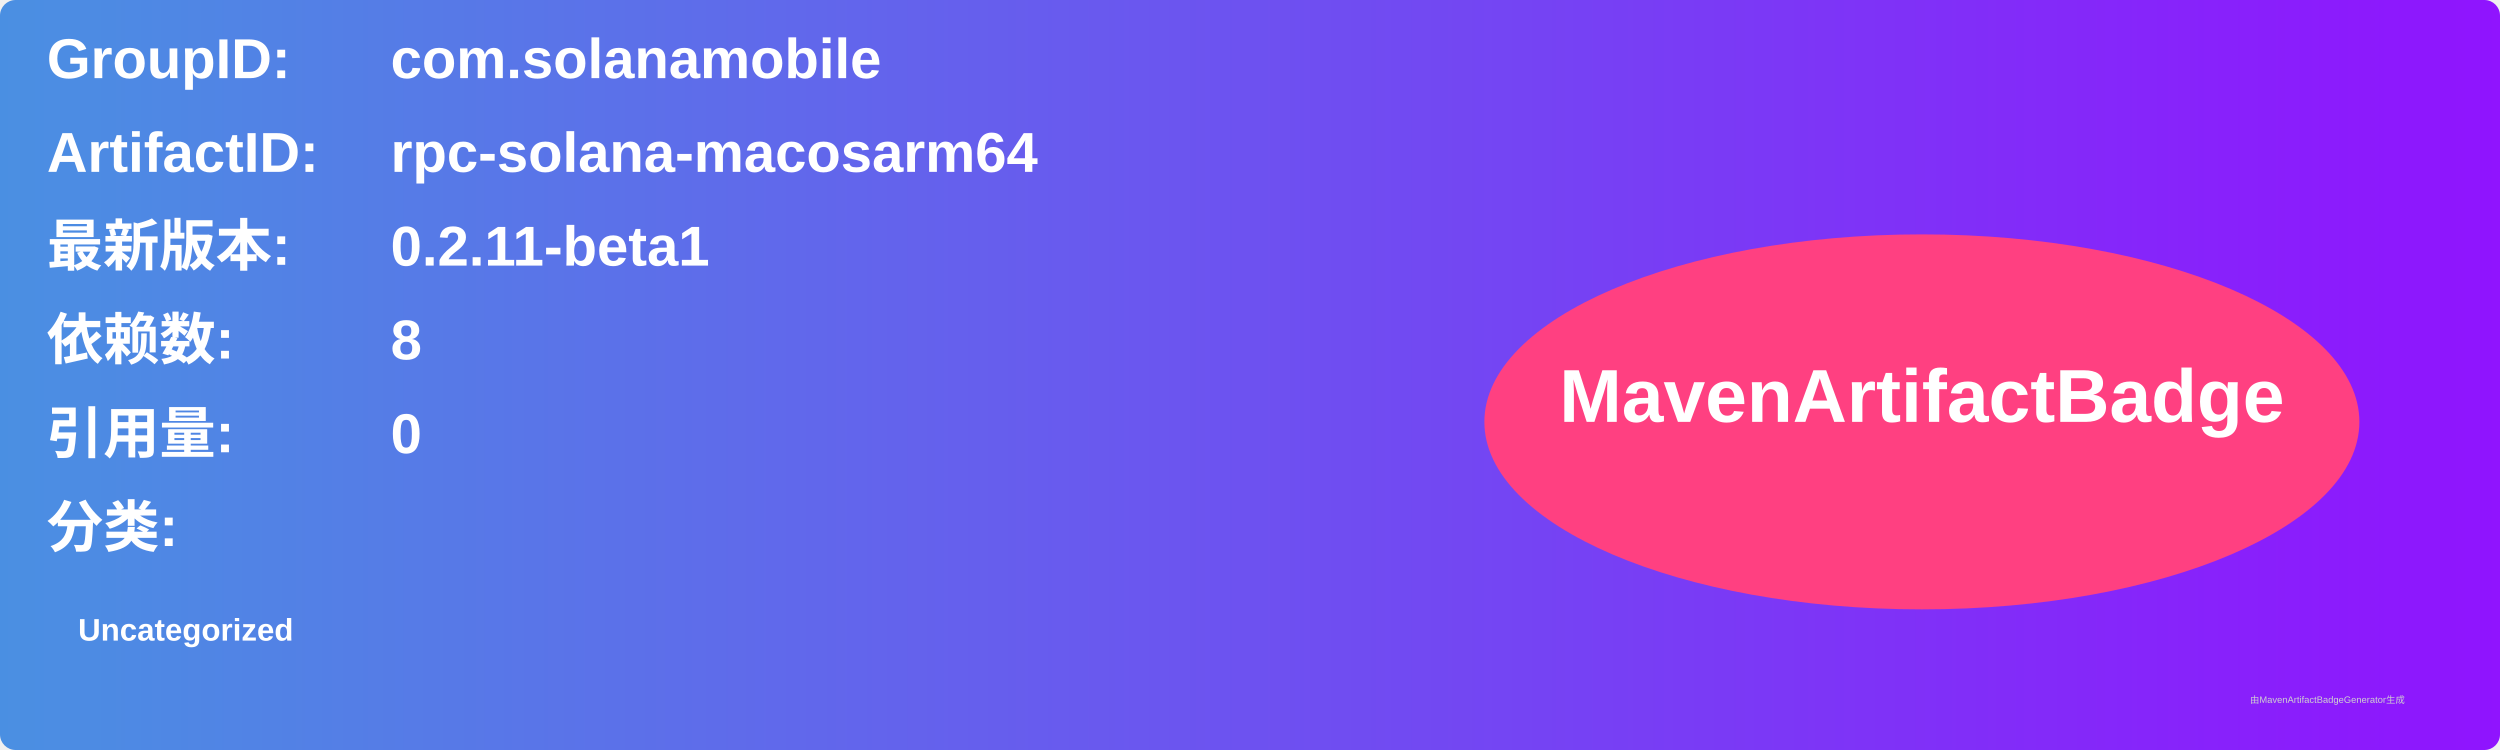
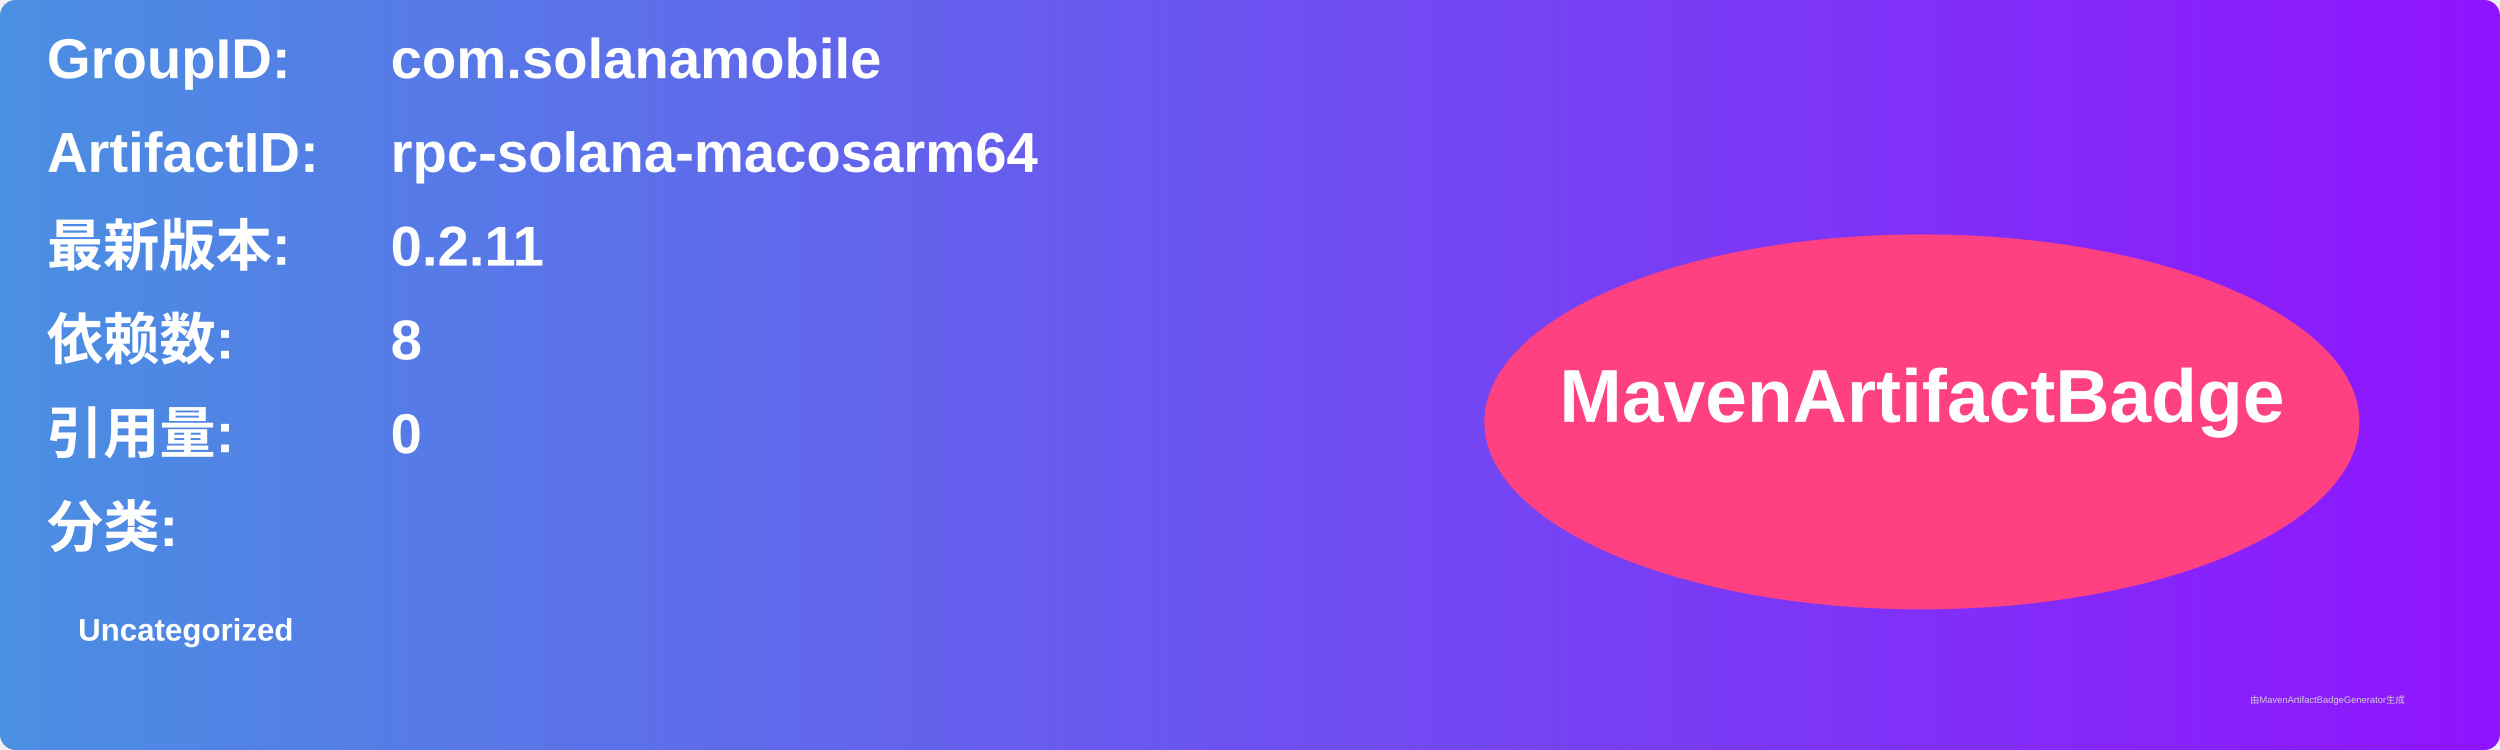
<svg xmlns="http://www.w3.org/2000/svg" width="800" height="240" viewBox="0 0 800 240">
  <linearGradient id="grad" x1="0%" y1="0%" x2="100%" y2="0%">
    <stop offset="0%" stop-color="#4a90e2" />
    <stop offset="100%" stop-color="#9013fe" />
  </linearGradient>
  <rect width="100%" height="100%" rx="5" ry="5" fill="url(#grad)" />
  <g transform="translate(15, 15)">
    <text x="0" y="10" font-family="Arial" font-size="18" fill="white" font-weight="bold" width="260">GroupID:</text>
    <text x="110" y="10" font-family="Arial" font-size="18" fill="white" font-weight="bold" width="460">com.solanamobile</text>
    <text x="0" y="40" font-family="Arial" font-size="18" fill="white" font-weight="bold" width="260">ArtifactID:</text>
    <text x="110" y="40" font-family="Arial" font-size="18" fill="white" font-weight="bold" width="460">rpc-solana-macosarm64</text>
    <text x="0" y="70" font-family="Arial" font-size="18" fill="white" font-weight="bold">最新版本:</text>
    <text x="110" y="70" font-family="Arial" font-size="18" fill="white" font-weight="bold">
-       <tspan font-weight="bold">0.2.11-beta1</tspan>
+       <tspan font-weight="bold">0.2.11</tspan>
    </text>
    <text x="0" y="100" font-family="Arial" font-size="18" fill="white" font-weight="bold">依赖数: </text>
    <text x="110" y="100" font-family="Arial" font-size="18" fill="white">
      <tspan font-weight="bold">8</tspan>
    </text>
    <text x="0" y="130" font-family="Arial" font-size="18" fill="white" font-weight="bold">引用量: </text>
    <text x="110" y="130" font-family="Arial" font-size="18" fill="white">
      <tspan font-weight="bold">0</tspan>
    </text>
    <text x="0" y="160" font-family="Arial" font-size="18" fill="white" font-weight="bold">分类:</text>
    <text x="10" y="190" font-family="Arial" font-size="10" fill="white">
      <tspan font-weight="bold">Uncategorized</tspan>
    </text>
    <ellipse cx="600" cy="120" rx="140" ry="60" fill="#ff4081" />
    <text x="600" y="120" text-anchor="middle" font-family="Arial" font-size="24" fill="white" font-weight="bold">MavenArtifactBadge</text>
  </g>
  <text x="720" y="225" font-family="Arial" font-size="3" fill="#d0d0d0">由MavenArtifactBadgeGenerator生成</text>
</svg>
